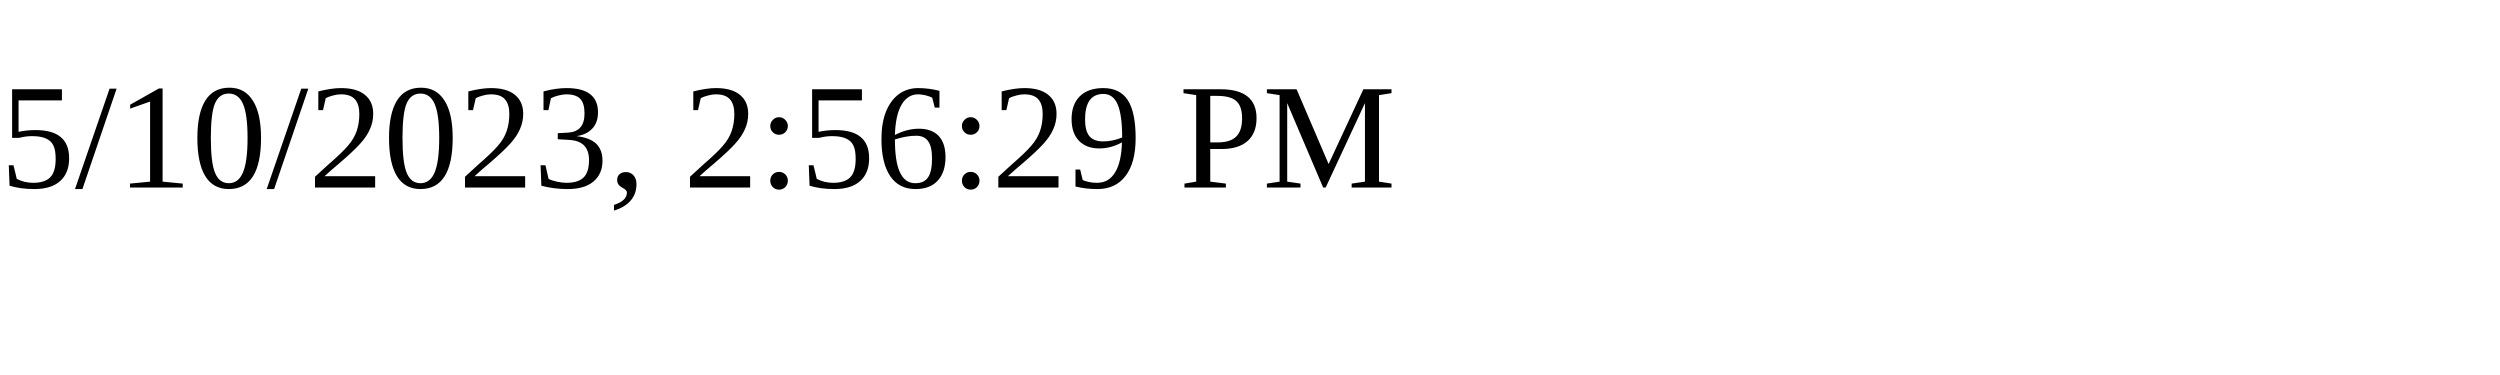
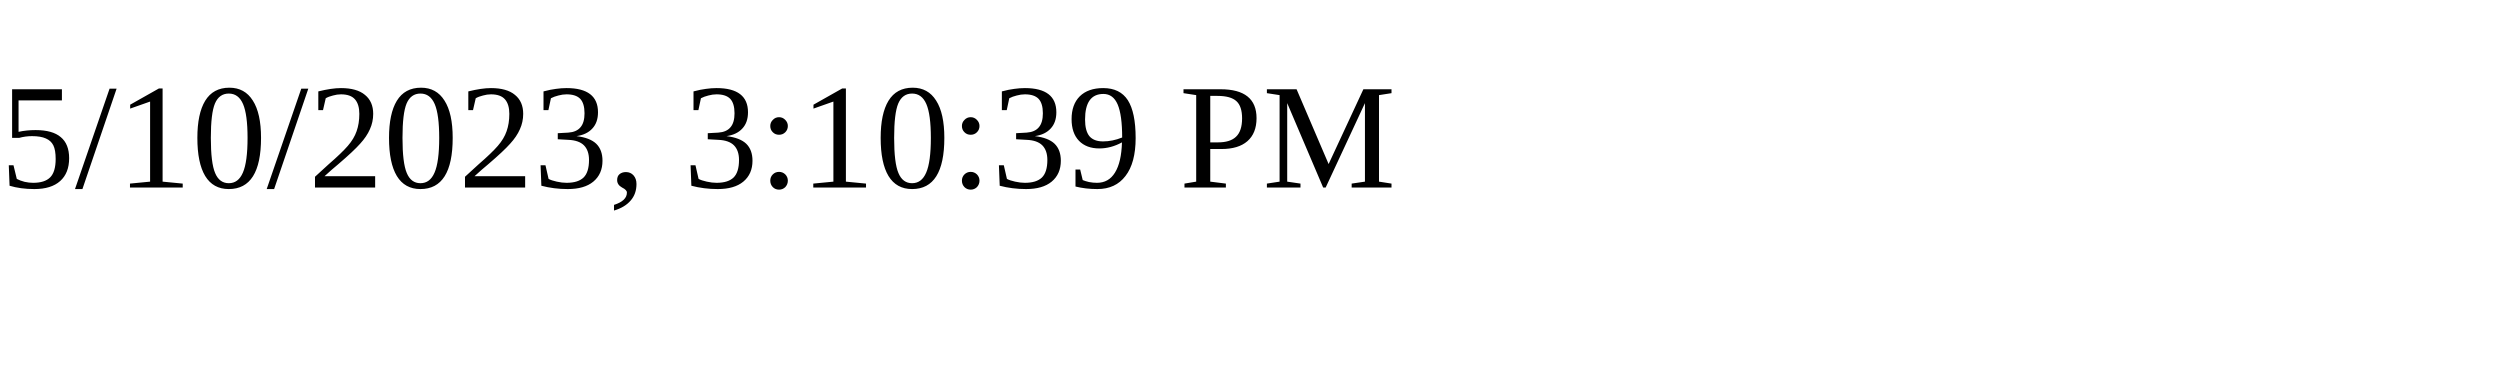
<svg xmlns="http://www.w3.org/2000/svg" height="30" width="200">
-   <text x="0" y="15">5/10/2023, 2:56:29 PM</text>
+   <text x="0" y="15">5/10/2023, 3:10:39 PM</text>
</svg>
